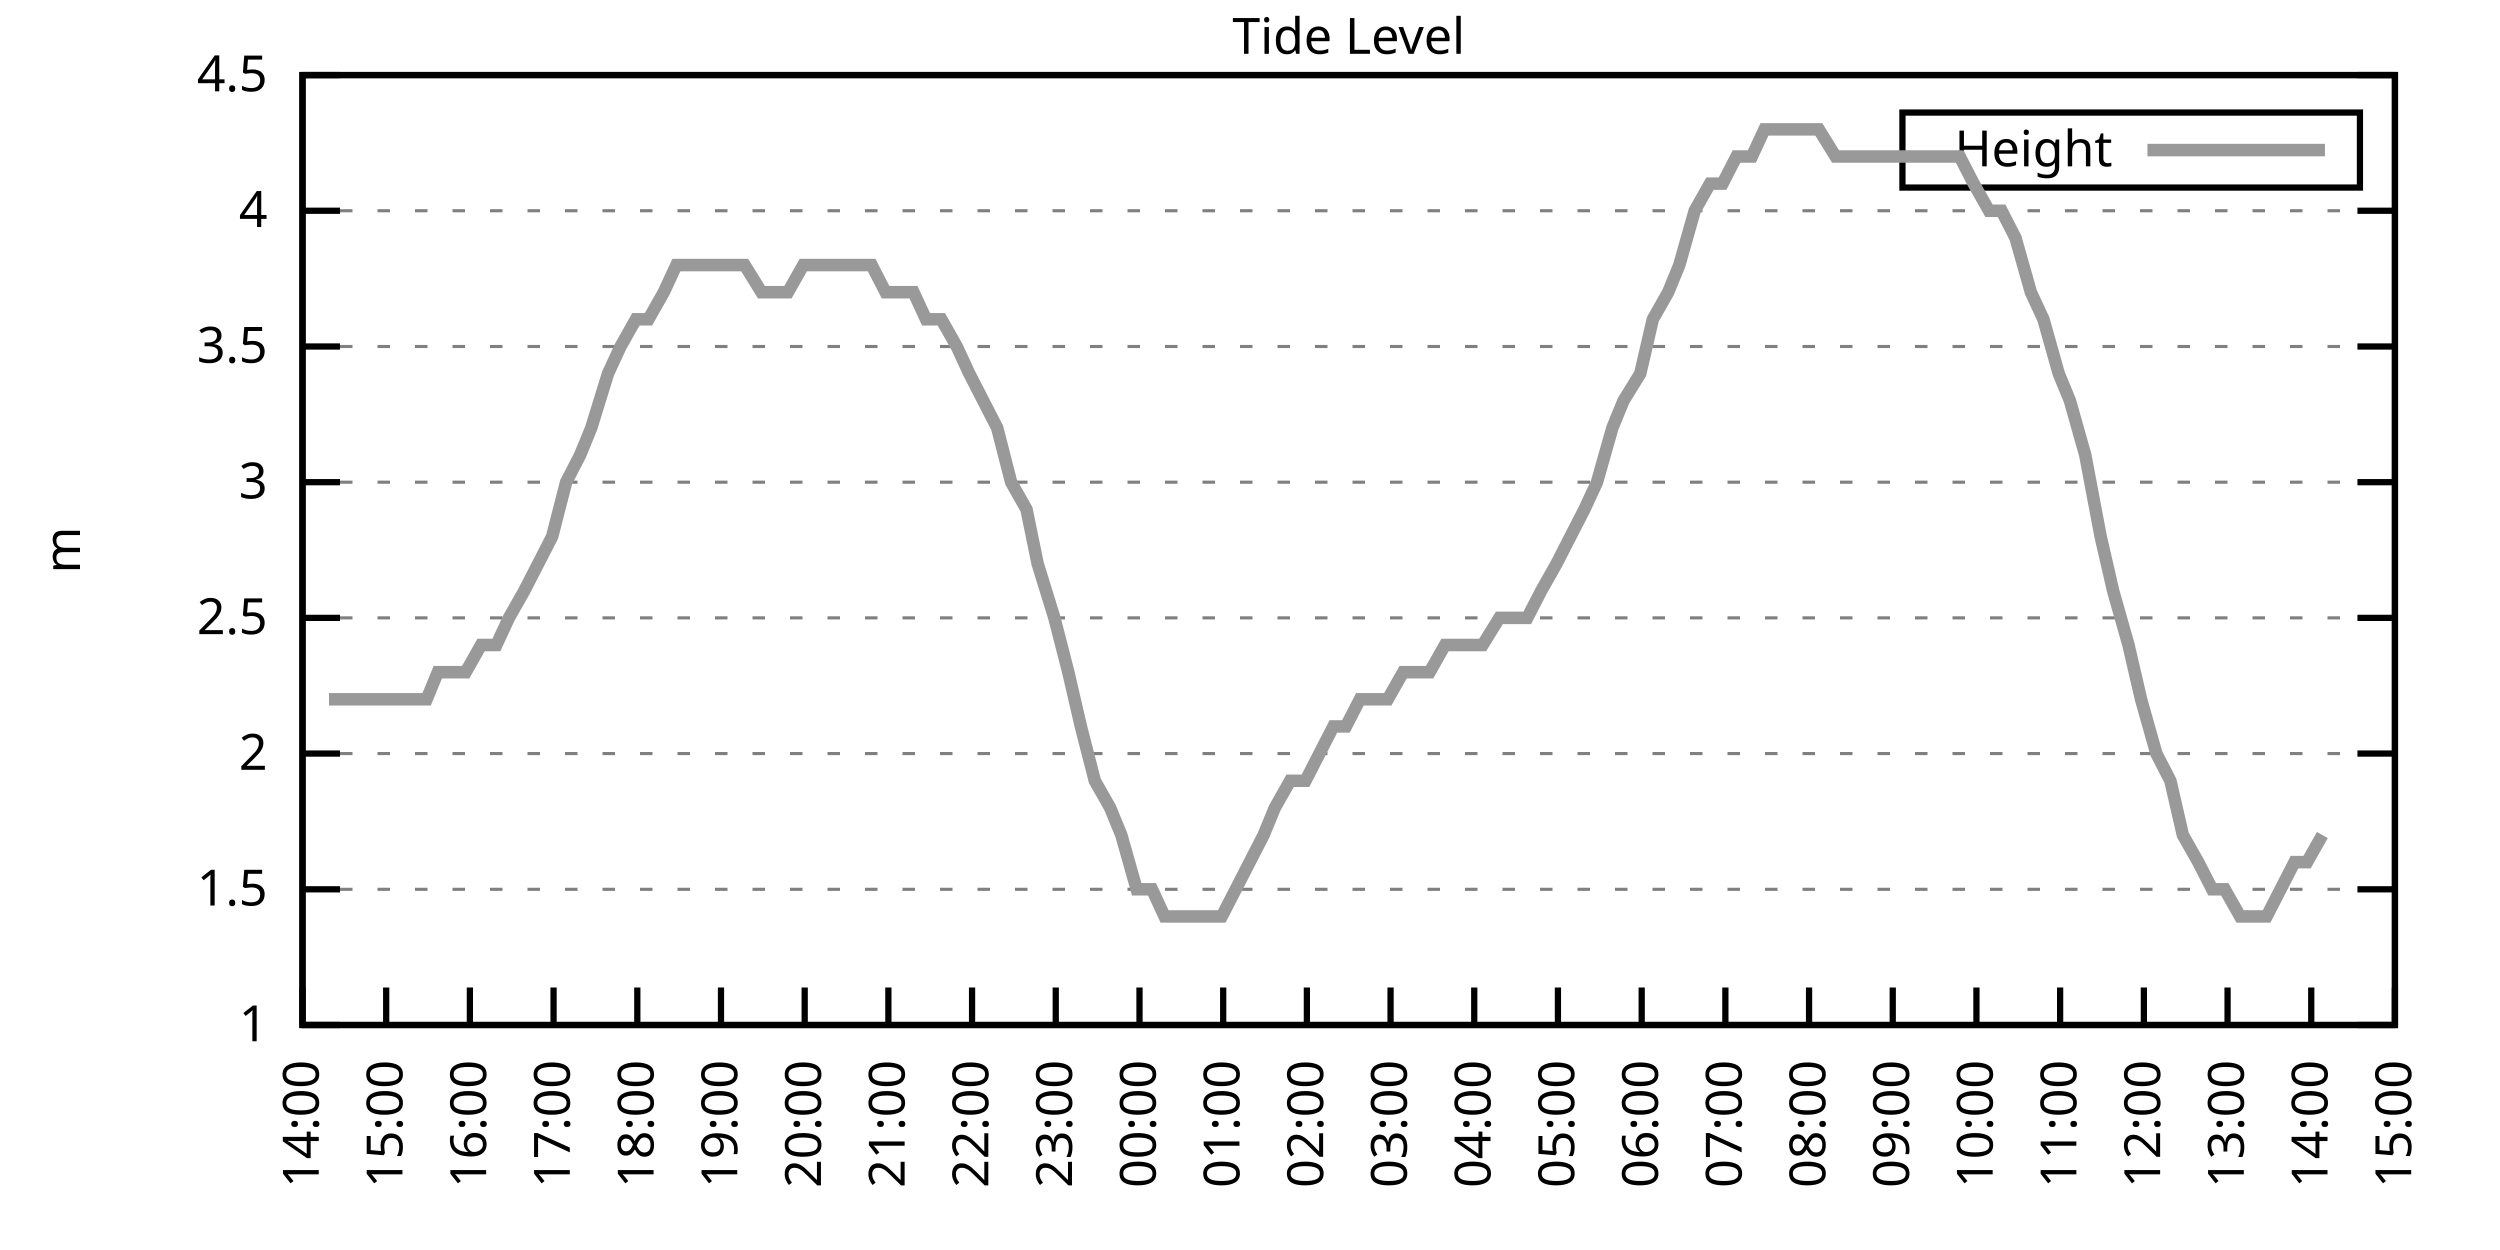
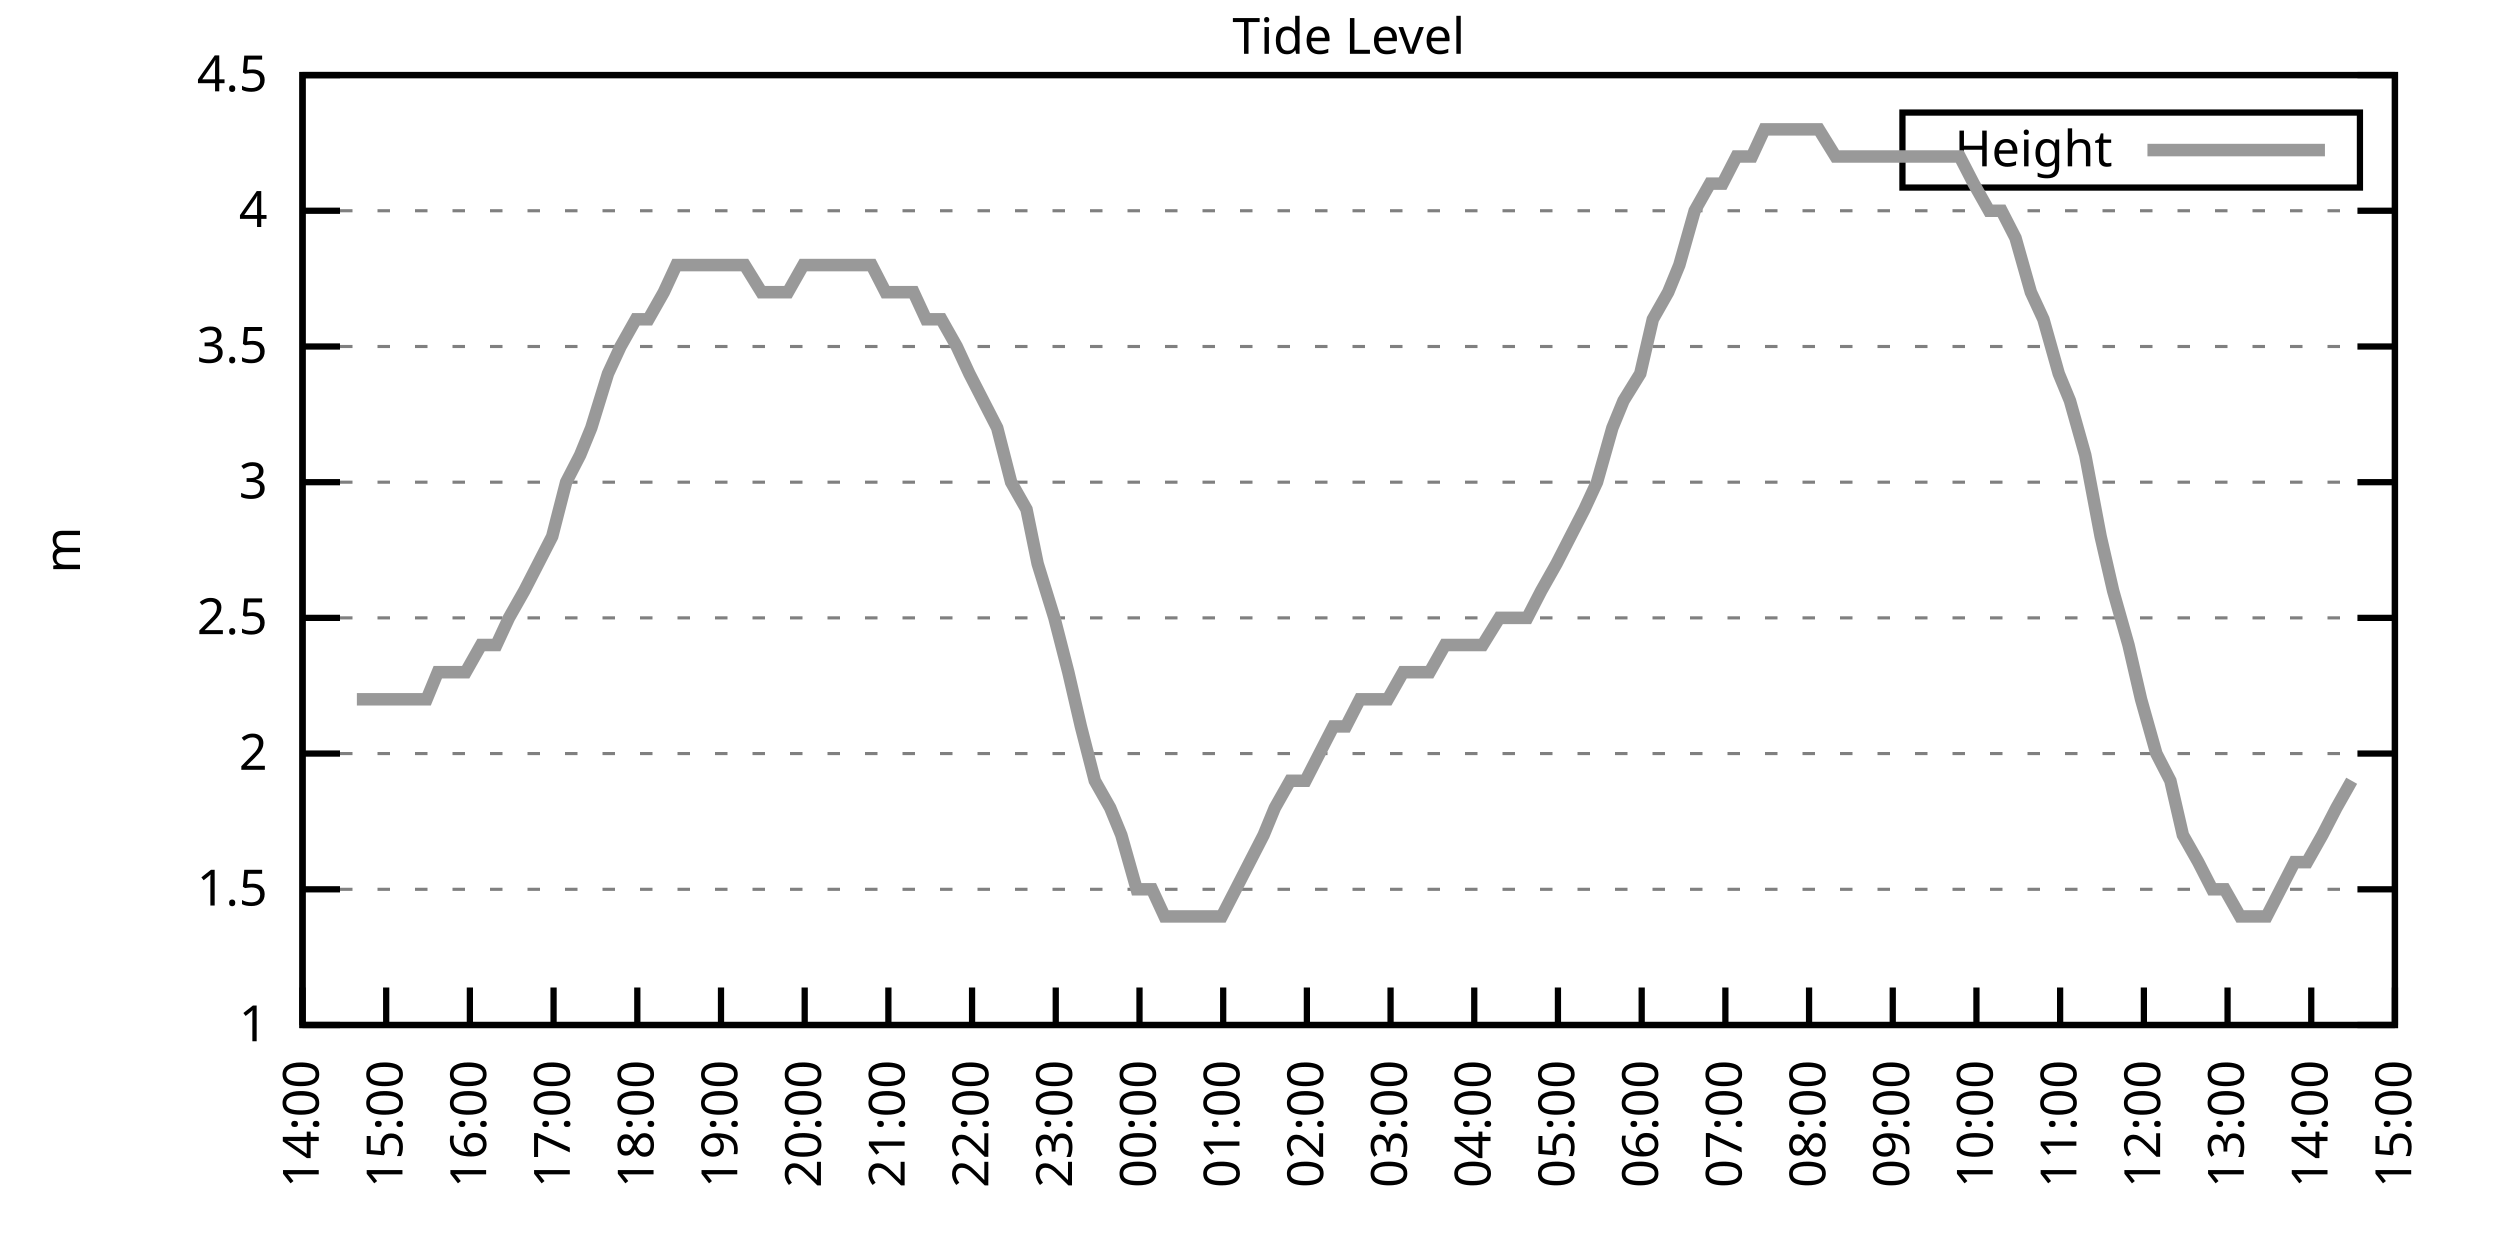
<svg xmlns="http://www.w3.org/2000/svg" xmlns:xlink="http://www.w3.org/1999/xlink" width="400" height="200" viewBox="0 0 400 200">
  <g id="gnuplot_canvas">
    <rect x="0" y="0" width="400" height="200" fill="none" />
    <defs>
      <circle id="gpDot" r="0.5" stroke-width="0.5" stroke="currentColor" />
      <path id="gpPt0" stroke-width="0.333" stroke="currentColor" d="M-1,0 h2 M0,-1 v2" />
      <path id="gpPt1" stroke-width="0.333" stroke="currentColor" d="M-1,-1 L1,1 M1,-1 L-1,1" />
      <path id="gpPt2" stroke-width="0.333" stroke="currentColor" d="M-1,0 L1,0 M0,-1 L0,1 M-1,-1 L1,1 M-1,1 L1,-1" />
      <rect id="gpPt3" stroke-width="0.333" stroke="currentColor" x="-1" y="-1" width="2" height="2" />
      <rect id="gpPt4" stroke-width="0.333" stroke="currentColor" fill="currentColor" x="-1" y="-1" width="2" height="2" />
      <circle id="gpPt5" stroke-width="0.333" stroke="currentColor" cx="0" cy="0" r="1" />
      <use xlink:href="#gpPt5" id="gpPt6" fill="currentColor" stroke="none" />
      <path id="gpPt7" stroke-width="0.333" stroke="currentColor" d="M0,-1.33 L-1.33,0.67 L1.33,0.67 z" />
      <use xlink:href="#gpPt7" id="gpPt8" fill="currentColor" stroke="none" />
      <use xlink:href="#gpPt7" id="gpPt9" stroke="currentColor" transform="rotate(180)" />
      <use xlink:href="#gpPt9" id="gpPt10" fill="currentColor" stroke="none" />
      <use xlink:href="#gpPt3" id="gpPt11" stroke="currentColor" transform="rotate(45)" />
      <use xlink:href="#gpPt11" id="gpPt12" fill="currentColor" stroke="none" />
      <path id="gpPt13" stroke-width="0.333" stroke="currentColor" d="M0,1.330 L1.265,0.411 L0.782,-1.067 L-0.782,-1.076 L-1.265,0.411 z" />
      <use xlink:href="#gpPt13" id="gpPt14" fill="currentColor" stroke="none" />
      <filter id="textbox" filterUnits="objectBoundingBox" x="0" y="0" height="1" width="1">
        <feFlood flood-color="white" flood-opacity="1" result="bgnd" />
        <feComposite in="SourceGraphic" in2="bgnd" operator="atop" />
      </filter>
      <filter id="greybox" filterUnits="objectBoundingBox" x="0" y="0" height="1" width="1">
        <feFlood flood-color="lightgrey" flood-opacity="1" result="grey" />
        <feComposite in="SourceGraphic" in2="grey" operator="atop" />
      </filter>
    </defs>
    <g fill="none" color="white" stroke="currentColor" stroke-width="1.00" stroke-linecap="butt" stroke-linejoin="miter">
</g>
    <g fill="none" color="black" stroke="currentColor" stroke-width="1.00" stroke-linecap="butt" stroke-linejoin="miter">
      <g stroke="none" shape-rendering="crispEdges">
        <polygon fill="rgb(255, 255, 255)" points="48.40,164.00 383.18,164.00 383.18,12.02 48.40,12.02 " />
      </g>
    </g>
    <g fill="none" color="black" stroke="currentColor" stroke-width="1.00" stroke-linecap="butt" stroke-linejoin="miter">
</g>
    <g fill="none" color="black" stroke="black" stroke-width="0.50" stroke-linecap="butt" stroke-linejoin="miter">
</g>
    <g fill="none" color="gray" stroke="currentColor" stroke-width="0.50" stroke-linecap="butt" stroke-linejoin="miter">
      <path stroke="gray" stroke-dasharray="2,4" class="gridline" d="M48.40,164.00 L383.19,164.00  " />
    </g>
    <g fill="none" color="gray" stroke="gray" stroke-width="1.00" stroke-linecap="butt" stroke-linejoin="miter">
</g>
    <g fill="none" color="black" stroke="currentColor" stroke-width="1.00" stroke-linecap="butt" stroke-linejoin="miter">
      <path stroke="black" d="M48.40,164.00 L54.40,164.00 M383.19,164.00 L377.19,164.00  " />
      <g transform="translate(42.80,166.60)" stroke="none" fill="black" font-family="Sans" font-size="8.00" text-anchor="end">
        <text>
          <tspan font-family="Sans"> 1</tspan>
        </text>
      </g>
    </g>
    <g fill="none" color="black" stroke="currentColor" stroke-width="1.00" stroke-linecap="butt" stroke-linejoin="miter">
</g>
    <g fill="none" color="black" stroke="black" stroke-width="0.50" stroke-linecap="butt" stroke-linejoin="miter">
</g>
    <g fill="none" color="gray" stroke="currentColor" stroke-width="0.50" stroke-linecap="butt" stroke-linejoin="miter">
      <path stroke="gray" stroke-dasharray="2,4" class="gridline" d="M48.40,142.29 L383.19,142.29  " />
    </g>
    <g fill="none" color="gray" stroke="gray" stroke-width="1.00" stroke-linecap="butt" stroke-linejoin="miter">
</g>
    <g fill="none" color="black" stroke="currentColor" stroke-width="1.00" stroke-linecap="butt" stroke-linejoin="miter">
      <path stroke="black" d="M48.40,142.29 L54.40,142.29 M383.19,142.29 L377.19,142.29  " />
      <g transform="translate(42.80,144.89)" stroke="none" fill="black" font-family="Sans" font-size="8.00" text-anchor="end">
        <text>
          <tspan font-family="Sans"> 1.5</tspan>
        </text>
      </g>
    </g>
    <g fill="none" color="black" stroke="currentColor" stroke-width="1.00" stroke-linecap="butt" stroke-linejoin="miter">
</g>
    <g fill="none" color="black" stroke="black" stroke-width="0.50" stroke-linecap="butt" stroke-linejoin="miter">
</g>
    <g fill="none" color="gray" stroke="currentColor" stroke-width="0.50" stroke-linecap="butt" stroke-linejoin="miter">
      <path stroke="gray" stroke-dasharray="2,4" class="gridline" d="M48.40,120.57 L383.19,120.57  " />
    </g>
    <g fill="none" color="gray" stroke="gray" stroke-width="1.00" stroke-linecap="butt" stroke-linejoin="miter">
</g>
    <g fill="none" color="black" stroke="currentColor" stroke-width="1.00" stroke-linecap="butt" stroke-linejoin="miter">
      <path stroke="black" d="M48.40,120.57 L54.40,120.57 M383.19,120.57 L377.19,120.57  " />
      <g transform="translate(42.80,123.17)" stroke="none" fill="black" font-family="Sans" font-size="8.00" text-anchor="end">
        <text>
          <tspan font-family="Sans"> 2</tspan>
        </text>
      </g>
    </g>
    <g fill="none" color="black" stroke="currentColor" stroke-width="1.00" stroke-linecap="butt" stroke-linejoin="miter">
</g>
    <g fill="none" color="black" stroke="black" stroke-width="0.50" stroke-linecap="butt" stroke-linejoin="miter">
</g>
    <g fill="none" color="gray" stroke="currentColor" stroke-width="0.50" stroke-linecap="butt" stroke-linejoin="miter">
      <path stroke="gray" stroke-dasharray="2,4" class="gridline" d="M48.40,98.86 L383.19,98.86  " />
    </g>
    <g fill="none" color="gray" stroke="gray" stroke-width="1.00" stroke-linecap="butt" stroke-linejoin="miter">
</g>
    <g fill="none" color="black" stroke="currentColor" stroke-width="1.00" stroke-linecap="butt" stroke-linejoin="miter">
      <path stroke="black" d="M48.40,98.86 L54.40,98.86 M383.19,98.86 L377.19,98.86  " />
      <g transform="translate(42.80,101.46)" stroke="none" fill="black" font-family="Sans" font-size="8.00" text-anchor="end">
        <text>
          <tspan font-family="Sans"> 2.5</tspan>
        </text>
      </g>
    </g>
    <g fill="none" color="black" stroke="currentColor" stroke-width="1.00" stroke-linecap="butt" stroke-linejoin="miter">
</g>
    <g fill="none" color="black" stroke="black" stroke-width="0.50" stroke-linecap="butt" stroke-linejoin="miter">
</g>
    <g fill="none" color="gray" stroke="currentColor" stroke-width="0.50" stroke-linecap="butt" stroke-linejoin="miter">
      <path stroke="gray" stroke-dasharray="2,4" class="gridline" d="M48.40,77.15 L383.19,77.15  " />
    </g>
    <g fill="none" color="gray" stroke="gray" stroke-width="1.00" stroke-linecap="butt" stroke-linejoin="miter">
</g>
    <g fill="none" color="black" stroke="currentColor" stroke-width="1.00" stroke-linecap="butt" stroke-linejoin="miter">
      <path stroke="black" d="M48.40,77.15 L54.40,77.15 M383.19,77.15 L377.19,77.15  " />
      <g transform="translate(42.80,79.75)" stroke="none" fill="black" font-family="Sans" font-size="8.00" text-anchor="end">
        <text>
          <tspan font-family="Sans"> 3</tspan>
        </text>
      </g>
    </g>
    <g fill="none" color="black" stroke="currentColor" stroke-width="1.00" stroke-linecap="butt" stroke-linejoin="miter">
</g>
    <g fill="none" color="black" stroke="black" stroke-width="0.50" stroke-linecap="butt" stroke-linejoin="miter">
</g>
    <g fill="none" color="gray" stroke="currentColor" stroke-width="0.50" stroke-linecap="butt" stroke-linejoin="miter">
      <path stroke="gray" stroke-dasharray="2,4" class="gridline" d="M48.40,55.44 L383.19,55.44  " />
    </g>
    <g fill="none" color="gray" stroke="gray" stroke-width="1.00" stroke-linecap="butt" stroke-linejoin="miter">
</g>
    <g fill="none" color="black" stroke="currentColor" stroke-width="1.00" stroke-linecap="butt" stroke-linejoin="miter">
      <path stroke="black" d="M48.40,55.44 L54.40,55.44 M383.19,55.44 L377.19,55.44  " />
      <g transform="translate(42.80,58.04)" stroke="none" fill="black" font-family="Sans" font-size="8.00" text-anchor="end">
        <text>
          <tspan font-family="Sans"> 3.5</tspan>
        </text>
      </g>
    </g>
    <g fill="none" color="black" stroke="currentColor" stroke-width="1.00" stroke-linecap="butt" stroke-linejoin="miter">
</g>
    <g fill="none" color="black" stroke="black" stroke-width="0.50" stroke-linecap="butt" stroke-linejoin="miter">
</g>
    <g fill="none" color="gray" stroke="currentColor" stroke-width="0.50" stroke-linecap="butt" stroke-linejoin="miter">
      <path stroke="gray" stroke-dasharray="2,4" class="gridline" d="M48.40,33.72 L383.19,33.72  " />
    </g>
    <g fill="none" color="gray" stroke="gray" stroke-width="1.00" stroke-linecap="butt" stroke-linejoin="miter">
</g>
    <g fill="none" color="black" stroke="currentColor" stroke-width="1.00" stroke-linecap="butt" stroke-linejoin="miter">
      <path stroke="black" d="M48.40,33.72 L54.40,33.72 M383.19,33.72 L377.19,33.72  " />
      <g transform="translate(42.80,36.32)" stroke="none" fill="black" font-family="Sans" font-size="8.00" text-anchor="end">
        <text>
          <tspan font-family="Sans"> 4</tspan>
        </text>
      </g>
    </g>
    <g fill="none" color="black" stroke="currentColor" stroke-width="1.00" stroke-linecap="butt" stroke-linejoin="miter">
</g>
    <g fill="none" color="black" stroke="black" stroke-width="0.50" stroke-linecap="butt" stroke-linejoin="miter">
</g>
    <g fill="none" color="gray" stroke="currentColor" stroke-width="0.50" stroke-linecap="butt" stroke-linejoin="miter">
      <path stroke="gray" stroke-dasharray="2,4" class="gridline" d="M48.40,12.01 L383.19,12.01  " />
    </g>
    <g fill="none" color="gray" stroke="gray" stroke-width="1.00" stroke-linecap="butt" stroke-linejoin="miter">
</g>
    <g fill="none" color="black" stroke="currentColor" stroke-width="1.00" stroke-linecap="butt" stroke-linejoin="miter">
      <path stroke="black" d="M48.40,12.01 L54.40,12.01 M383.19,12.01 L377.19,12.01  " />
      <g transform="translate(42.80,14.61)" stroke="none" fill="black" font-family="Sans" font-size="8.00" text-anchor="end">
        <text>
          <tspan font-family="Sans"> 4.5</tspan>
        </text>
      </g>
    </g>
    <g fill="none" color="black" stroke="currentColor" stroke-width="1.00" stroke-linecap="butt" stroke-linejoin="miter">
      <path stroke="black" d="M48.40,164.00 L48.40,158.00  " />
      <g transform="translate(51.00,169.60) rotate(270.00)" stroke="none" fill="black" font-family="Sans" font-size="8.00" text-anchor="end">
        <text>
          <tspan font-family="Sans">14:00</tspan>
        </text>
      </g>
    </g>
    <g fill="none" color="black" stroke="currentColor" stroke-width="1.00" stroke-linecap="butt" stroke-linejoin="miter">
      <path stroke="black" d="M61.79,164.00 L61.79,158.00  " />
      <g transform="translate(64.39,169.60) rotate(270.00)" stroke="none" fill="black" font-family="Sans" font-size="8.00" text-anchor="end">
        <text>
          <tspan font-family="Sans">15:00</tspan>
        </text>
      </g>
    </g>
    <g fill="none" color="black" stroke="currentColor" stroke-width="1.00" stroke-linecap="butt" stroke-linejoin="miter">
      <path stroke="black" d="M75.18,164.00 L75.18,158.00  " />
      <g transform="translate(77.78,169.60) rotate(270.00)" stroke="none" fill="black" font-family="Sans" font-size="8.00" text-anchor="end">
        <text>
          <tspan font-family="Sans">16:00</tspan>
        </text>
      </g>
    </g>
    <g fill="none" color="black" stroke="currentColor" stroke-width="1.00" stroke-linecap="butt" stroke-linejoin="miter">
      <path stroke="black" d="M88.57,164.00 L88.57,158.00  " />
      <g transform="translate(91.17,169.60) rotate(270.00)" stroke="none" fill="black" font-family="Sans" font-size="8.00" text-anchor="end">
        <text>
          <tspan font-family="Sans">17:00</tspan>
        </text>
      </g>
    </g>
    <g fill="none" color="black" stroke="currentColor" stroke-width="1.00" stroke-linecap="butt" stroke-linejoin="miter">
      <path stroke="black" d="M101.97,164.00 L101.97,158.00  " />
      <g transform="translate(104.57,169.60) rotate(270.00)" stroke="none" fill="black" font-family="Sans" font-size="8.00" text-anchor="end">
        <text>
          <tspan font-family="Sans">18:00</tspan>
        </text>
      </g>
    </g>
    <g fill="none" color="black" stroke="currentColor" stroke-width="1.00" stroke-linecap="butt" stroke-linejoin="miter">
      <path stroke="black" d="M115.36,164.00 L115.36,158.00  " />
      <g transform="translate(117.96,169.60) rotate(270.00)" stroke="none" fill="black" font-family="Sans" font-size="8.00" text-anchor="end">
        <text>
          <tspan font-family="Sans">19:00</tspan>
        </text>
      </g>
    </g>
    <g fill="none" color="black" stroke="currentColor" stroke-width="1.00" stroke-linecap="butt" stroke-linejoin="miter">
      <path stroke="black" d="M128.75,164.00 L128.75,158.00  " />
      <g transform="translate(131.35,169.60) rotate(270.00)" stroke="none" fill="black" font-family="Sans" font-size="8.00" text-anchor="end">
        <text>
          <tspan font-family="Sans">20:00</tspan>
        </text>
      </g>
    </g>
    <g fill="none" color="black" stroke="currentColor" stroke-width="1.00" stroke-linecap="butt" stroke-linejoin="miter">
      <path stroke="black" d="M142.14,164.00 L142.14,158.00  " />
      <g transform="translate(144.74,169.60) rotate(270.00)" stroke="none" fill="black" font-family="Sans" font-size="8.00" text-anchor="end">
        <text>
          <tspan font-family="Sans">21:00</tspan>
        </text>
      </g>
    </g>
    <g fill="none" color="black" stroke="currentColor" stroke-width="1.00" stroke-linecap="butt" stroke-linejoin="miter">
      <path stroke="black" d="M155.53,164.00 L155.53,158.00  " />
      <g transform="translate(158.13,169.60) rotate(270.00)" stroke="none" fill="black" font-family="Sans" font-size="8.00" text-anchor="end">
        <text>
          <tspan font-family="Sans">22:00</tspan>
        </text>
      </g>
    </g>
    <g fill="none" color="black" stroke="currentColor" stroke-width="1.00" stroke-linecap="butt" stroke-linejoin="miter">
      <path stroke="black" d="M168.92,164.00 L168.92,158.00  " />
      <g transform="translate(171.52,169.60) rotate(270.00)" stroke="none" fill="black" font-family="Sans" font-size="8.00" text-anchor="end">
        <text>
          <tspan font-family="Sans">23:00</tspan>
        </text>
      </g>
    </g>
    <g fill="none" color="black" stroke="currentColor" stroke-width="1.00" stroke-linecap="butt" stroke-linejoin="miter">
      <path stroke="black" d="M182.32,164.00 L182.32,158.00  " />
      <g transform="translate(184.92,169.60) rotate(270.00)" stroke="none" fill="black" font-family="Sans" font-size="8.00" text-anchor="end">
        <text>
          <tspan font-family="Sans">00:00</tspan>
        </text>
      </g>
    </g>
    <g fill="none" color="black" stroke="currentColor" stroke-width="1.00" stroke-linecap="butt" stroke-linejoin="miter">
      <path stroke="black" d="M195.71,164.00 L195.71,158.00  " />
      <g transform="translate(198.31,169.60) rotate(270.00)" stroke="none" fill="black" font-family="Sans" font-size="8.00" text-anchor="end">
        <text>
          <tspan font-family="Sans">01:00</tspan>
        </text>
      </g>
    </g>
    <g fill="none" color="black" stroke="currentColor" stroke-width="1.00" stroke-linecap="butt" stroke-linejoin="miter">
      <path stroke="black" d="M209.10,164.00 L209.10,158.00  " />
      <g transform="translate(211.70,169.60) rotate(270.00)" stroke="none" fill="black" font-family="Sans" font-size="8.00" text-anchor="end">
        <text>
          <tspan font-family="Sans">02:00</tspan>
        </text>
      </g>
    </g>
    <g fill="none" color="black" stroke="currentColor" stroke-width="1.00" stroke-linecap="butt" stroke-linejoin="miter">
      <path stroke="black" d="M222.49,164.00 L222.49,158.00  " />
      <g transform="translate(225.09,169.60) rotate(270.00)" stroke="none" fill="black" font-family="Sans" font-size="8.00" text-anchor="end">
        <text>
          <tspan font-family="Sans">03:00</tspan>
        </text>
      </g>
    </g>
    <g fill="none" color="black" stroke="currentColor" stroke-width="1.00" stroke-linecap="butt" stroke-linejoin="miter">
      <path stroke="black" d="M235.88,164.00 L235.88,158.00  " />
      <g transform="translate(238.48,169.60) rotate(270.00)" stroke="none" fill="black" font-family="Sans" font-size="8.00" text-anchor="end">
        <text>
          <tspan font-family="Sans">04:00</tspan>
        </text>
      </g>
    </g>
    <g fill="none" color="black" stroke="currentColor" stroke-width="1.00" stroke-linecap="butt" stroke-linejoin="miter">
      <path stroke="black" d="M249.27,164.00 L249.27,158.00  " />
      <g transform="translate(251.87,169.60) rotate(270.00)" stroke="none" fill="black" font-family="Sans" font-size="8.00" text-anchor="end">
        <text>
          <tspan font-family="Sans">05:00</tspan>
        </text>
      </g>
    </g>
    <g fill="none" color="black" stroke="currentColor" stroke-width="1.00" stroke-linecap="butt" stroke-linejoin="miter">
      <path stroke="black" d="M262.67,164.00 L262.67,158.00  " />
      <g transform="translate(265.27,169.60) rotate(270.00)" stroke="none" fill="black" font-family="Sans" font-size="8.00" text-anchor="end">
        <text>
          <tspan font-family="Sans">06:00</tspan>
        </text>
      </g>
    </g>
    <g fill="none" color="black" stroke="currentColor" stroke-width="1.00" stroke-linecap="butt" stroke-linejoin="miter">
      <path stroke="black" d="M276.06,164.00 L276.06,158.00  " />
      <g transform="translate(278.66,169.60) rotate(270.00)" stroke="none" fill="black" font-family="Sans" font-size="8.00" text-anchor="end">
        <text>
          <tspan font-family="Sans">07:00</tspan>
        </text>
      </g>
    </g>
    <g fill="none" color="black" stroke="currentColor" stroke-width="1.00" stroke-linecap="butt" stroke-linejoin="miter">
      <path stroke="black" d="M289.45,164.00 L289.45,158.00  " />
      <g transform="translate(292.05,169.60) rotate(270.00)" stroke="none" fill="black" font-family="Sans" font-size="8.00" text-anchor="end">
        <text>
          <tspan font-family="Sans">08:00</tspan>
        </text>
      </g>
    </g>
    <g fill="none" color="black" stroke="currentColor" stroke-width="1.00" stroke-linecap="butt" stroke-linejoin="miter">
      <path stroke="black" d="M302.84,164.00 L302.84,158.00  " />
      <g transform="translate(305.44,169.60) rotate(270.00)" stroke="none" fill="black" font-family="Sans" font-size="8.00" text-anchor="end">
        <text>
          <tspan font-family="Sans">09:00</tspan>
        </text>
      </g>
    </g>
    <g fill="none" color="black" stroke="currentColor" stroke-width="1.00" stroke-linecap="butt" stroke-linejoin="miter">
      <path stroke="black" d="M316.23,164.00 L316.23,158.00  " />
      <g transform="translate(318.83,169.60) rotate(270.00)" stroke="none" fill="black" font-family="Sans" font-size="8.00" text-anchor="end">
        <text>
          <tspan font-family="Sans">10:00</tspan>
        </text>
      </g>
    </g>
    <g fill="none" color="black" stroke="currentColor" stroke-width="1.00" stroke-linecap="butt" stroke-linejoin="miter">
      <path stroke="black" d="M329.62,164.00 L329.62,158.00  " />
      <g transform="translate(332.22,169.60) rotate(270.00)" stroke="none" fill="black" font-family="Sans" font-size="8.00" text-anchor="end">
        <text>
          <tspan font-family="Sans">11:00</tspan>
        </text>
      </g>
    </g>
    <g fill="none" color="black" stroke="currentColor" stroke-width="1.00" stroke-linecap="butt" stroke-linejoin="miter">
      <path stroke="black" d="M343.02,164.00 L343.02,158.00  " />
      <g transform="translate(345.62,169.60) rotate(270.00)" stroke="none" fill="black" font-family="Sans" font-size="8.00" text-anchor="end">
        <text>
          <tspan font-family="Sans">12:00</tspan>
        </text>
      </g>
    </g>
    <g fill="none" color="black" stroke="currentColor" stroke-width="1.00" stroke-linecap="butt" stroke-linejoin="miter">
      <path stroke="black" d="M356.41,164.00 L356.41,158.00  " />
      <g transform="translate(359.01,169.60) rotate(270.00)" stroke="none" fill="black" font-family="Sans" font-size="8.00" text-anchor="end">
        <text>
          <tspan font-family="Sans">13:00</tspan>
        </text>
      </g>
    </g>
    <g fill="none" color="black" stroke="currentColor" stroke-width="1.00" stroke-linecap="butt" stroke-linejoin="miter">
      <path stroke="black" d="M369.80,164.00 L369.80,158.00  " />
      <g transform="translate(372.40,169.60) rotate(270.00)" stroke="none" fill="black" font-family="Sans" font-size="8.00" text-anchor="end">
        <text>
          <tspan font-family="Sans">14:00</tspan>
        </text>
      </g>
    </g>
    <g fill="none" color="black" stroke="currentColor" stroke-width="1.00" stroke-linecap="butt" stroke-linejoin="miter">
      <path stroke="black" d="M383.19,164.00 L383.19,158.00  " />
      <g transform="translate(385.79,169.60) rotate(270.00)" stroke="none" fill="black" font-family="Sans" font-size="8.00" text-anchor="end">
        <text>
          <tspan font-family="Sans">15:00</tspan>
        </text>
      </g>
    </g>
    <g fill="none" color="black" stroke="currentColor" stroke-width="1.00" stroke-linecap="butt" stroke-linejoin="miter">
</g>
    <g fill="none" color="black" stroke="currentColor" stroke-width="1.00" stroke-linecap="butt" stroke-linejoin="miter">
      <path stroke="black" d="M48.40,12.01 L48.40,164.00 L383.19,164.00 L383.19,12.01 L48.40,12.01 Z  " />
    </g>
    <g fill="none" color="black" stroke="currentColor" stroke-width="1.00" stroke-linecap="butt" stroke-linejoin="miter">
</g>
    <g fill="none" color="black" stroke="currentColor" stroke-width="1.00" stroke-linecap="butt" stroke-linejoin="miter">
      <path stroke="black" d="M304.39,30.01 L304.39,18.01 L377.59,18.01 L377.59,30.01 L304.39,30.01 Z  " />
    </g>
    <g id="Tide_level_plot_1">
      <g fill="none" color="white" stroke="black" stroke-width="2.00" stroke-linecap="butt" stroke-linejoin="miter">
</g>
      <g fill="none" color="black" stroke="currentColor" stroke-width="2.00" stroke-linecap="butt" stroke-linejoin="miter">
        <g transform="translate(337.99,26.61)" stroke="none" fill="black" font-family="Sans" font-size="8.00" text-anchor="end">
          <text>
            <tspan font-family="Sans">Height</tspan>
          </text>
        </g>
      </g>
      <g fill="none" color="black" stroke="currentColor" stroke-width="2.00" stroke-linecap="butt" stroke-linejoin="miter">
-         <path stroke="rgb(153, 153, 153)" d="M343.59,24.01 L371.99,24.01 M52.64,111.89 L54.65,111.89 L57.10,111.89 L59.11,111.89 L61.35,111.89 L63.80,111.89   L65.81,111.89 L68.26,111.89 L70.05,107.55 L72.73,107.55 L74.51,107.55 L76.97,103.20 L79.42,103.20 L81.43,98.86   L83.89,94.52 L86.12,90.18 L88.35,85.83 L90.58,77.15 L92.82,72.81 L94.60,68.46 L97.28,59.78 L99.29,55.44   L101.74,51.09 L103.75,51.09 L106.21,46.75 L108.22,42.41 L110.45,42.41 L112.68,42.41 L115.13,42.41 L117.37,42.41   L119.15,42.41 L121.83,46.75 L124.06,46.75 L126.07,46.75 L128.53,42.41 L130.31,42.41 L132.99,42.41 L135.00,42.41   L137.45,42.41 L139.46,42.41 L141.69,46.75 L143.93,46.75 L146.16,46.75 L148.17,51.09 L150.62,51.09 L153.08,55.44   L155.09,59.78 L157.32,64.12 L159.55,68.46 L161.78,77.15 L164.24,81.49 L166.02,90.18 L168.70,98.86 L170.93,107.55   L172.94,116.23 L175.17,124.92 L177.63,129.26 L179.41,133.60 L181.87,142.29 L184.32,142.29 L186.33,146.63 L188.34,146.63   L191.02,146.63 L193.25,146.63 L195.48,146.63 L197.72,142.29 L199.95,137.94 L202.18,133.60 L203.97,129.26 L206.42,124.92   L208.88,124.92 L211.11,120.57 L213.34,116.23 L215.35,116.23 L217.58,111.89 L219.81,111.89 L222.04,111.89 L224.50,107.55   L226.51,107.55 L228.74,107.55 L231.20,103.20 L233.20,103.20 L235.44,103.20 L237.22,103.20 L239.90,98.86 L242.36,98.86   L244.36,98.86 L246.60,94.52 L249.05,90.18 L251.28,85.83 L253.51,81.49 L255.52,77.15 L257.98,68.46 L259.76,64.12   L262.44,59.78 L264.45,51.09 L266.91,46.75 L268.69,42.41 L271.15,33.72 L273.60,29.38 L275.61,29.38 L277.84,25.04   L280.30,25.04 L282.31,20.70 L284.76,20.70 L286.99,20.70 L289.00,20.70 L291.01,20.70 L293.69,25.04 L295.70,25.04   L297.93,25.04 L300.16,25.04 L302.62,25.04 L304.85,25.04 L306.86,25.04 L309.31,25.04 L311.32,25.04 L313.55,25.04   L315.79,29.38 L318.24,33.72 L320.25,33.72 L322.48,38.07 L324.94,46.75 L326.95,51.09 L329.40,59.78 L331.19,64.12   L333.64,72.81 L336.10,85.83 L338.10,94.52 L340.56,103.20 L342.57,111.89 L345.02,120.57 L347.26,124.92 L349.26,133.60   L351.72,137.94 L353.95,142.29 L355.96,142.29 L358.42,146.63 L360.42,146.63 L362.66,146.63 L364.89,142.29 L367.12,137.94   L369.13,137.94 L371.58,133.60  " />
+         <path stroke="rgb(153, 153, 153)" d="M343.59,24.01 L371.99,24.01 M57.10,111.89 L59.11,111.89 L61.35,111.89 L63.80,111.89 L65.81,111.89 L68.26,111.89   L70.05,107.55 L72.73,107.55 L74.51,107.55 L76.97,103.20 L79.42,103.20 L81.43,98.86 L83.89,94.52 L86.12,90.18   L88.35,85.83 L90.58,77.15 L92.82,72.81 L94.60,68.46 L97.28,59.78 L99.29,55.44 L101.74,51.09 L103.75,51.09   L106.21,46.75 L108.22,42.41 L110.45,42.41 L112.68,42.41 L115.13,42.41 L117.37,42.41 L119.15,42.41 L121.83,46.75   L124.06,46.75 L126.07,46.75 L128.53,42.41 L130.31,42.41 L132.99,42.41 L135.00,42.41 L137.45,42.41 L139.46,42.41   L141.69,46.75 L143.93,46.75 L146.16,46.75 L148.17,51.09 L150.62,51.09 L153.08,55.44 L155.09,59.78 L157.32,64.12   L159.55,68.46 L161.78,77.15 L164.24,81.49 L166.02,90.18 L168.70,98.86 L170.93,107.55 L172.94,116.23 L175.17,124.92   L177.63,129.26 L179.41,133.60 L181.87,142.29 L184.32,142.29 L186.33,146.63 L188.34,146.63 L191.02,146.63 L193.25,146.63   L195.48,146.63 L197.72,142.29 L199.95,137.94 L202.18,133.60 L203.97,129.26 L206.42,124.92 L208.88,124.92 L211.11,120.57   L213.34,116.23 L215.35,116.23 L217.58,111.89 L219.81,111.89 L222.04,111.89 L224.50,107.55 L226.51,107.55 L228.74,107.55   L231.20,103.20 L233.20,103.20 L235.44,103.20 L237.22,103.20 L239.90,98.86 L242.36,98.86 L244.36,98.86 L246.60,94.52   L249.05,90.18 L251.28,85.83 L253.51,81.49 L255.52,77.15 L257.98,68.46 L259.76,64.12 L262.44,59.78 L264.45,51.09   L266.91,46.75 L268.69,42.41 L271.15,33.72 L273.60,29.38 L275.61,29.38 L277.84,25.04 L280.30,25.04 L282.31,20.70   L284.76,20.70 L286.99,20.70 L289.00,20.70 L291.01,20.70 L293.69,25.04 L295.70,25.04 L297.93,25.04 L300.16,25.04   L302.62,25.04 L304.85,25.04 L306.86,25.04 L309.31,25.04 L311.32,25.04 L313.55,25.04 L315.79,29.38 L318.24,33.72   L320.25,33.72 L322.48,38.07 L324.94,46.75 L326.95,51.09 L329.40,59.78 L331.19,64.12 L333.64,72.81 L336.10,85.83   L338.10,94.52 L340.56,103.20 L342.57,111.89 L345.02,120.57 L347.26,124.92 L349.26,133.60 L351.72,137.94 L353.95,142.29   L355.96,142.29 L358.42,146.63 L360.42,146.63 L362.66,146.63 L364.89,142.29 L367.12,137.94 L369.13,137.94 L371.58,133.60   L373.82,129.26 L376.27,124.92  " />
      </g>
    </g>
    <g fill="none" color="black" stroke="currentColor" stroke-width="2.00" stroke-linecap="butt" stroke-linejoin="miter">
</g>
    <g fill="none" color="black" stroke="black" stroke-width="1.00" stroke-linecap="butt" stroke-linejoin="miter">
</g>
    <g fill="none" color="black" stroke="currentColor" stroke-width="1.00" stroke-linecap="butt" stroke-linejoin="miter">
      <path stroke="black" d="M48.40,12.01 L48.40,164.00 L383.19,164.00 L383.19,12.01 L48.40,12.01 Z  " />
      <g transform="translate(12.80,88.01) rotate(270.00)" stroke="none" fill="black" font-family="Sans" font-size="8.00" text-anchor="middle">
        <text>
          <tspan font-family="Sans">m</tspan>
        </text>
      </g>
    </g>
    <g fill="none" color="black" stroke="currentColor" stroke-width="1.00" stroke-linecap="butt" stroke-linejoin="miter">
</g>
    <g fill="none" color="black" stroke="currentColor" stroke-width="1.00" stroke-linecap="butt" stroke-linejoin="miter">
      <g transform="translate(215.79,8.61)" stroke="none" fill="black" font-family="Sans" font-size="8.00" text-anchor="middle">
        <text>
          <tspan font-family="Sans">Tide Level</tspan>
        </text>
      </g>
    </g>
    <g fill="none" color="black" stroke="currentColor" stroke-width="1.00" stroke-linecap="butt" stroke-linejoin="miter">
</g>
  </g>
</svg>
